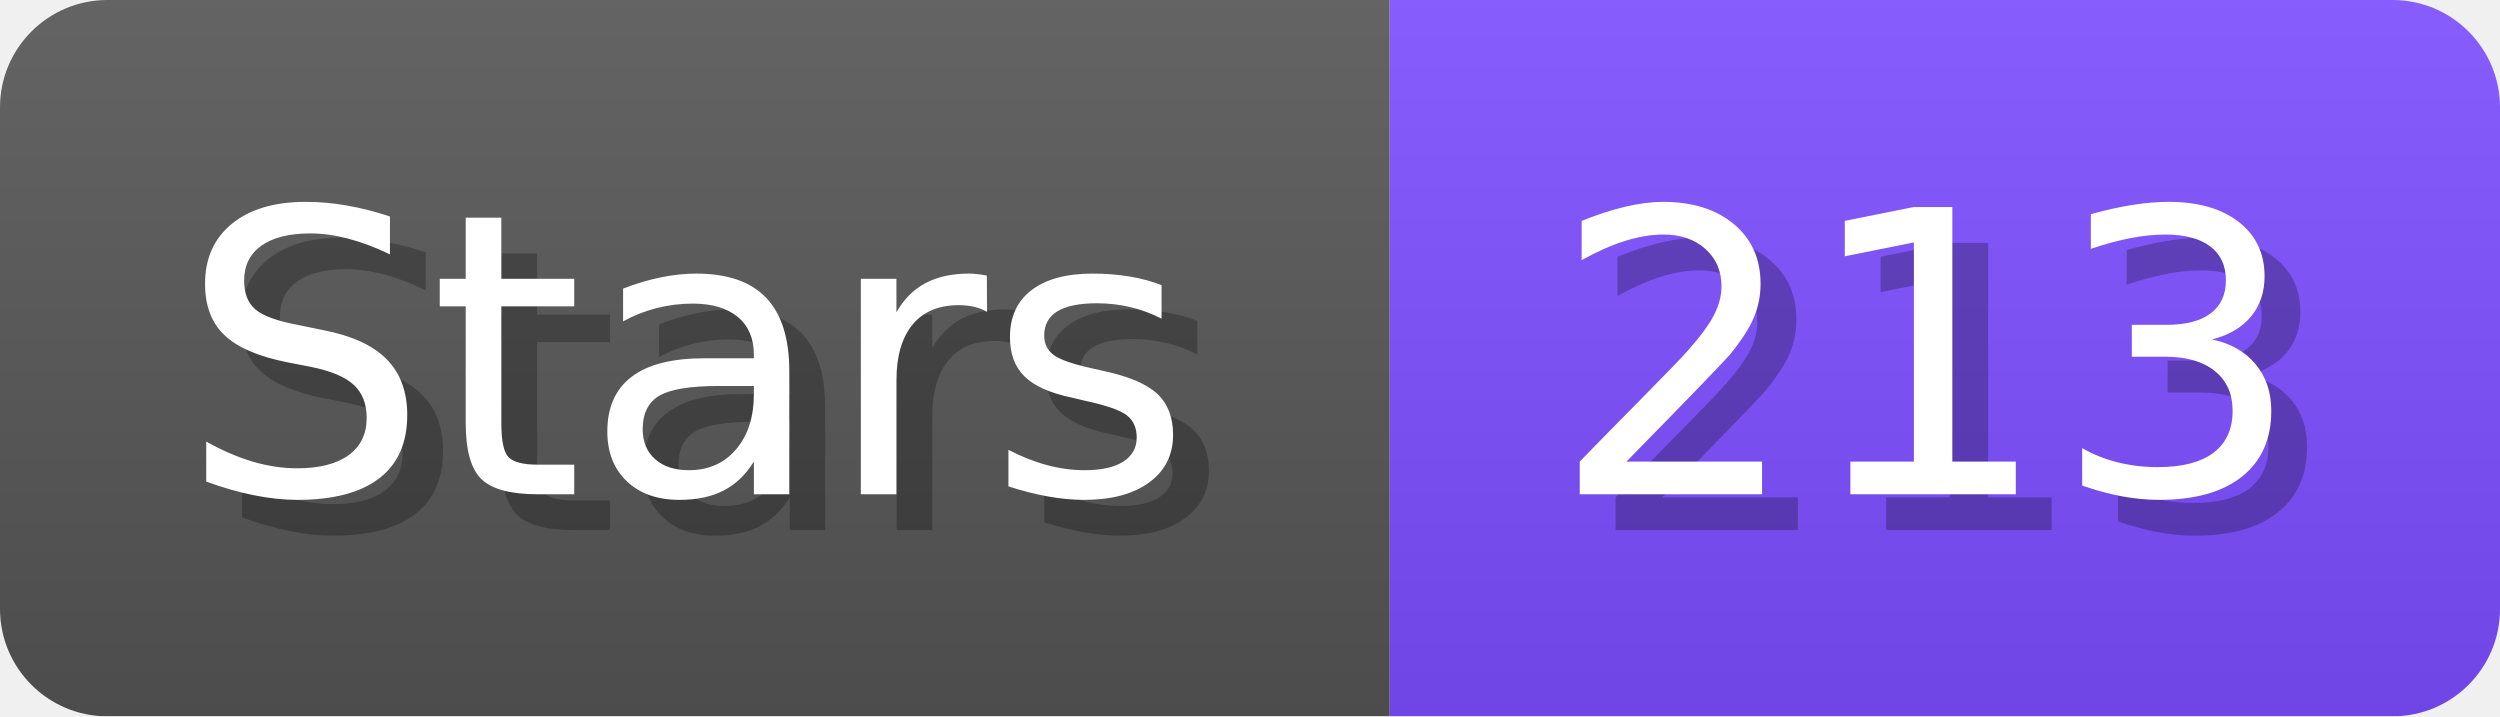
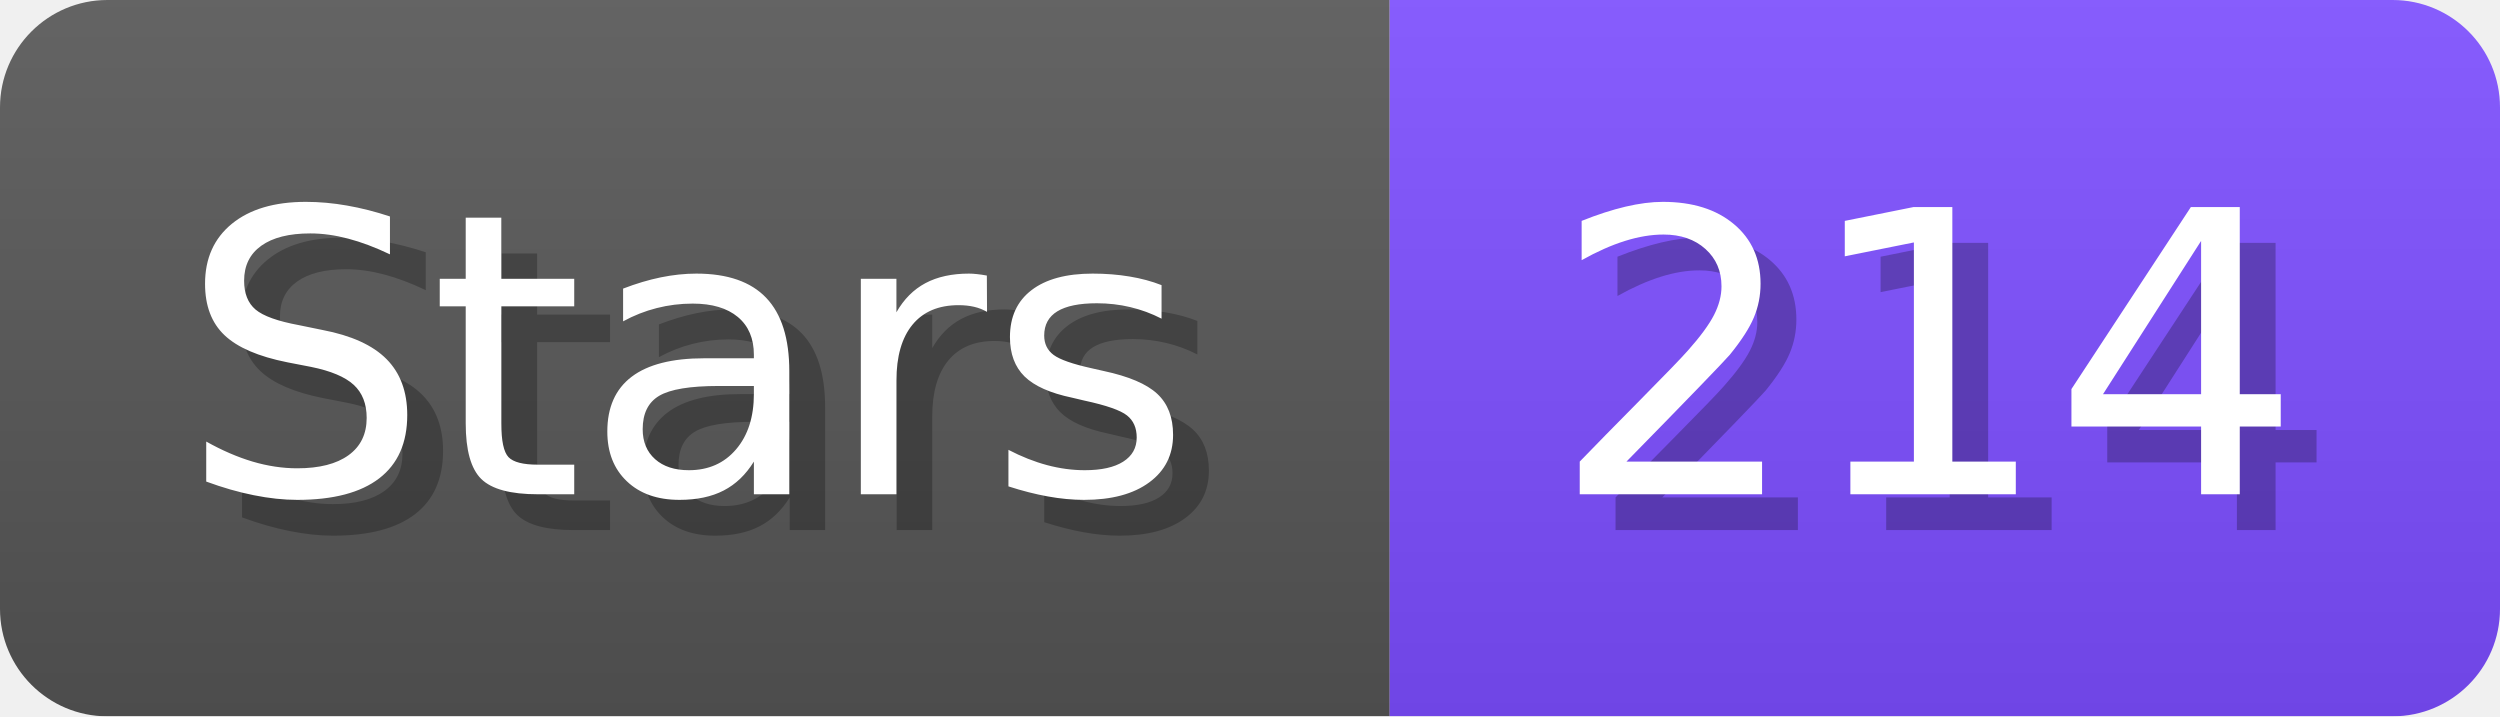
- <svg xmlns="http://www.w3.org/2000/svg" width="69.8" height="20" viewBox="0 0 698 200" role="img" aria-label="Stars: 213">
+ <svg xmlns="http://www.w3.org/2000/svg" width="69.8" height="20" viewBox="0 0 698 200" role="img" aria-label="Stars: 214">
  <linearGradient id="a" x2="0" y2="100%">
    <stop offset="0" stop-opacity=".1" stop-color="#EEE" />
    <stop offset="1" stop-opacity=".1" />
  </linearGradient>
  <mask id="m">
    <rect width="698" height="200" rx="30" fill="#FFF" />
  </mask>
  <g mask="url(#m)">
    <rect width="388" height="200" fill="#555" />
    <rect width="310" height="200" fill="#7C4DFF" x="388" />
    <rect width="698" height="200" fill="url(#a)" />
  </g>
  <g aria-hidden="true" fill="#fff" text-anchor="start" font-family="Verdana,DejaVu Sans,sans-serif" font-size="110">
    <text x="60" y="148" textLength="288" fill="#000" opacity="0.25">Stars</text>
    <text x="50" y="138" textLength="288">Stars</text>
-     <text x="443" y="148" textLength="210" fill="#000" opacity="0.25">213</text>
-     <text x="433" y="138" textLength="210">213</text>
+     <text x="443" y="148" textLength="210" fill="#000" opacity="0.25">214</text>
+     <text x="433" y="138" textLength="210">214</text>
  </g>
</svg>
